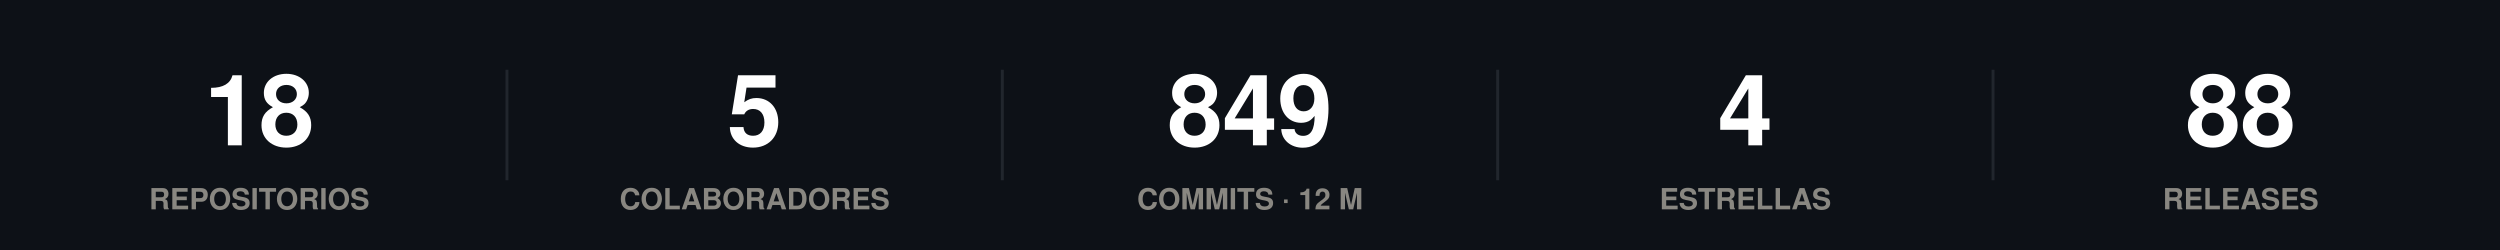
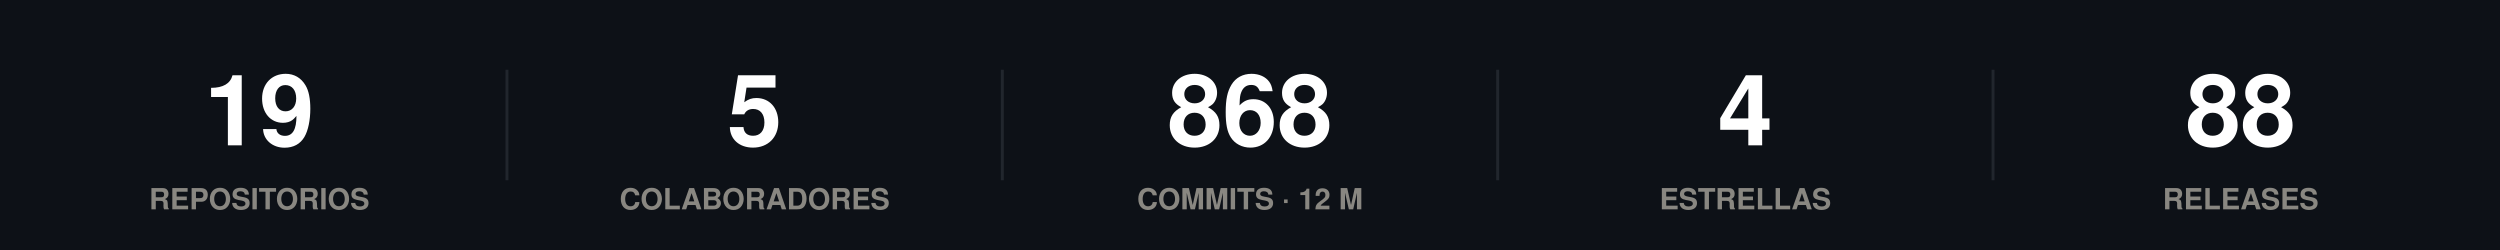
<svg xmlns="http://www.w3.org/2000/svg" width="860" height="86" viewBox="0 0 860 86" role="img">
  <rect width="860" height="86" fill="#0d1117" />
  <style>
@keyframes grow{from{transform:scaleX(0)}}
@keyframes rise{from{opacity:0;transform:translateY(9px)}}
@keyframes fade{from{opacity:0}}
@keyframes draw{to{stroke-dashoffset:0}}
.bar{transform-box:fill-box;transform-origin:left center;animation:grow .9s cubic-bezier(.22,1,.36,1) var(--d,0s) both}
.rise{animation:rise .7s cubic-bezier(.22,1,.36,1) var(--d,0s) both}
.fade{animation:fade .8s ease-out var(--d,0s) both}
.draw{animation:draw 1.7s ease-out .1s both}
@media (prefers-reduced-motion:reduce){
.bar,.rise,.fade,.draw{animation:none;transform:none;opacity:1;stroke-dashoffset:0}
}
</style>
  <g class="rise" style="--d:0.00s">
-     <text x="89.2" y="50" font-family="-apple-system,BlinkMacSystemFont,'Segoe UI',Helvetica,Arial,sans-serif" font-size="34" font-weight="700" fill="#ffffff" text-anchor="middle">18</text>
+     <text x="89.2" y="50" font-family="-apple-system,BlinkMacSystemFont,'Segoe UI',Helvetica,Arial,sans-serif" font-size="34" font-weight="700" fill="#ffffff" text-anchor="middle">19</text>
    <text x="89.2" y="72" font-family="-apple-system,BlinkMacSystemFont,'Segoe UI',Helvetica,Arial,sans-serif" font-size="10" font-weight="600" fill="#898781" text-anchor="middle">REPOSITORIOS</text>
  </g>
  <line x1="174.4" y1="24" x2="174.4" y2="62" stroke="#21262d" stroke-width="1" />
  <g class="rise" style="--d:0.07s">
    <text x="259.6" y="50" font-family="-apple-system,BlinkMacSystemFont,'Segoe UI',Helvetica,Arial,sans-serif" font-size="34" font-weight="700" fill="#ffffff" text-anchor="middle">5</text>
    <text x="259.6" y="72" font-family="-apple-system,BlinkMacSystemFont,'Segoe UI',Helvetica,Arial,sans-serif" font-size="10" font-weight="600" fill="#898781" text-anchor="middle">COLABORADORES</text>
  </g>
  <line x1="344.8" y1="24" x2="344.8" y2="62" stroke="#21262d" stroke-width="1" />
  <g class="rise" style="--d:0.14s">
-     <text x="430" y="50" font-family="-apple-system,BlinkMacSystemFont,'Segoe UI',Helvetica,Arial,sans-serif" font-size="34" font-weight="700" fill="#ffffff" text-anchor="middle">849</text>
+     <text x="430" y="50" font-family="-apple-system,BlinkMacSystemFont,'Segoe UI',Helvetica,Arial,sans-serif" font-size="34" font-weight="700" fill="#ffffff" text-anchor="middle">868</text>
    <text x="430" y="72" font-family="-apple-system,BlinkMacSystemFont,'Segoe UI',Helvetica,Arial,sans-serif" font-size="10" font-weight="600" fill="#898781" text-anchor="middle">COMMITS · 12 M</text>
  </g>
  <line x1="515.2" y1="24" x2="515.2" y2="62" stroke="#21262d" stroke-width="1" />
  <g class="rise" style="--d:0.21s">
    <text x="600.4" y="50" font-family="-apple-system,BlinkMacSystemFont,'Segoe UI',Helvetica,Arial,sans-serif" font-size="34" font-weight="700" fill="#ffffff" text-anchor="middle">4</text>
    <text x="600.4" y="72" font-family="-apple-system,BlinkMacSystemFont,'Segoe UI',Helvetica,Arial,sans-serif" font-size="10" font-weight="600" fill="#898781" text-anchor="middle">ESTRELLAS</text>
  </g>
  <line x1="685.6" y1="24" x2="685.6" y2="62" stroke="#21262d" stroke-width="1" />
  <g class="rise" style="--d:0.28s">
    <text x="770.8" y="50" font-family="-apple-system,BlinkMacSystemFont,'Segoe UI',Helvetica,Arial,sans-serif" font-size="34" font-weight="700" fill="#ffffff" text-anchor="middle">88</text>
    <text x="770.8" y="72" font-family="-apple-system,BlinkMacSystemFont,'Segoe UI',Helvetica,Arial,sans-serif" font-size="10" font-weight="600" fill="#898781" text-anchor="middle">RELEASES</text>
  </g>
</svg>
